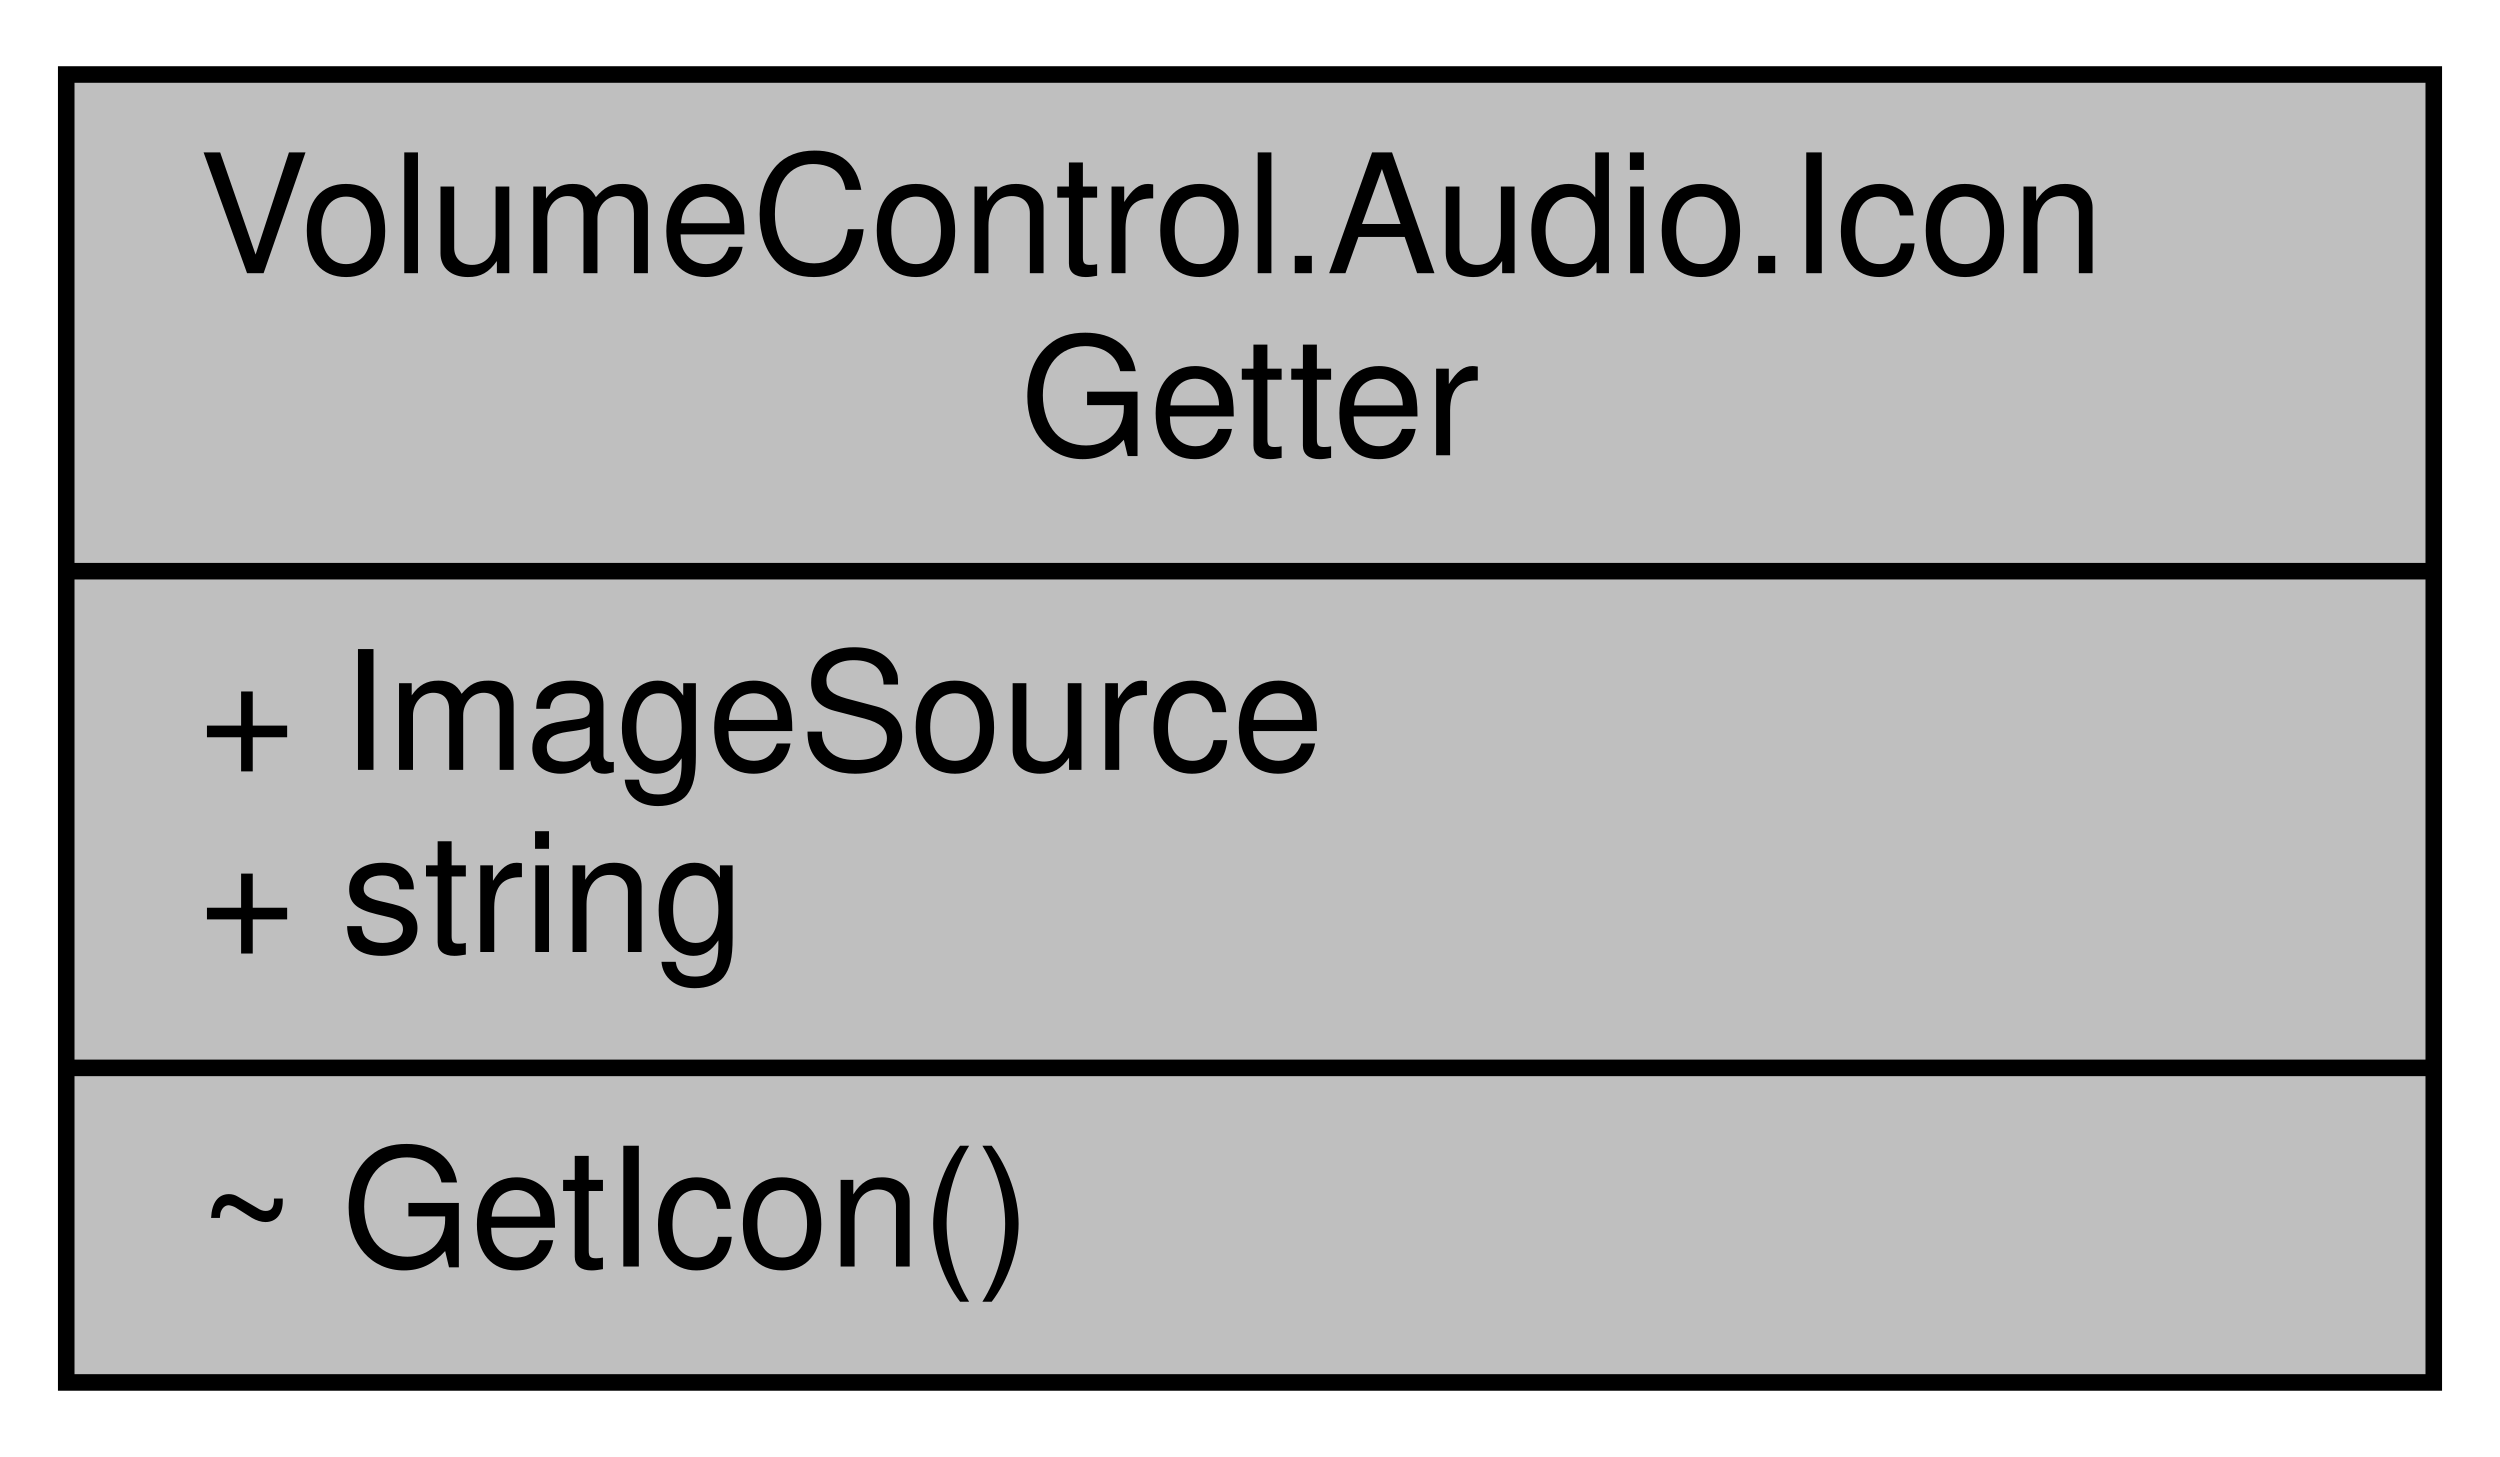
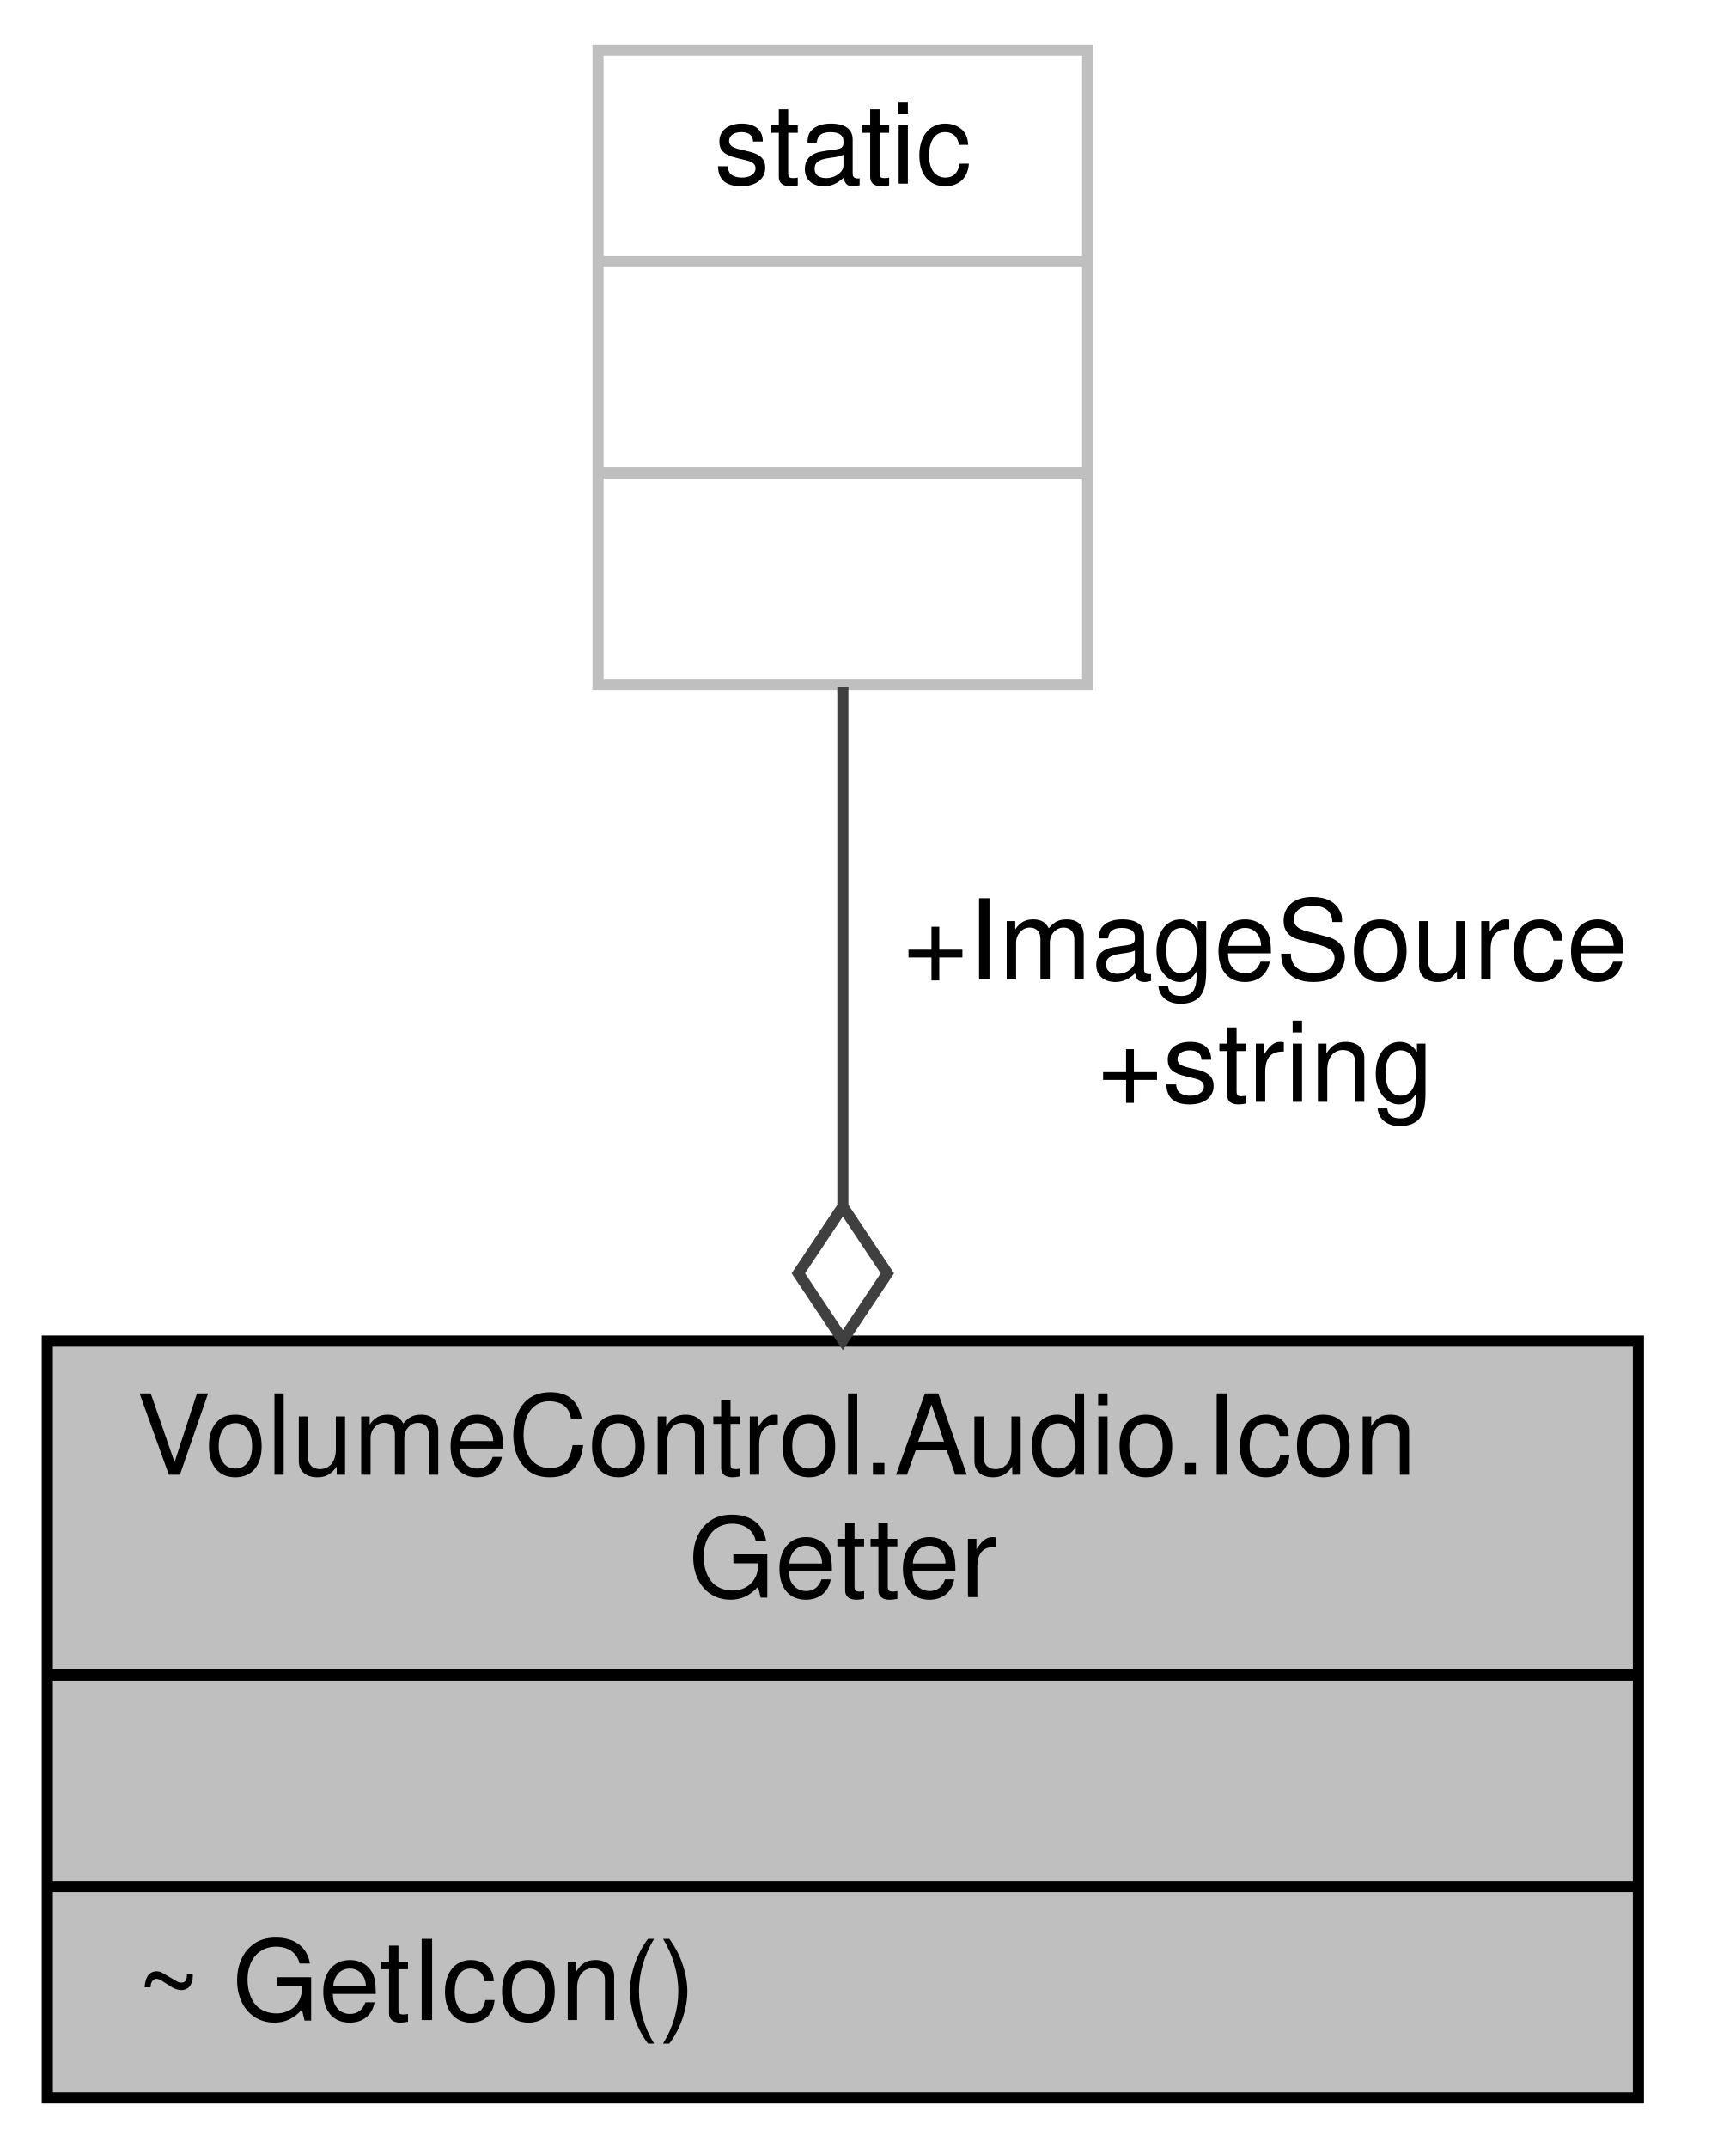
- <svg xmlns="http://www.w3.org/2000/svg" xmlns:xlink="http://www.w3.org/1999/xlink" width="151pt" height="88pt" viewBox="0.00 0.00 151.00 88.00">
-   <g id="graph0" class="graph" transform="scale(1 1) rotate(0) translate(4 84)">
+ <svg xmlns="http://www.w3.org/2000/svg" xmlns:xlink="http://www.w3.org/1999/xlink" width="156pt" height="193pt" viewBox="0.00 0.00 155.50 193.00">
+   <g id="graph0" class="graph" transform="scale(1 1) rotate(0) translate(4 189)">
    <g id="node1" class="node">
      <g id="a_node1">
        <a xlink:title="This is a helper class used to retrieve icons using multiple different context-sensitive methods from...">
-           <polygon fill="#bfbfbf" stroke="black" points="0,-0.5 0,-79.5 143,-79.5 143,-0.5 0,-0.5" />
-           <text text-anchor="start" x="8" y="-67.5" font-family="Helvetica,sans-Serif" font-size="10.00">VolumeControl.Audio.Icon</text>
-           <text text-anchor="middle" x="71.5" y="-56.5" font-family="Helvetica,sans-Serif" font-size="10.00">Getter</text>
-           <polyline fill="none" stroke="black" points="0,-49.5 143,-49.5 " />
-           <text text-anchor="start" x="8" y="-37.5" font-family="Helvetica,sans-Serif" font-size="10.00">+ ImageSource</text>
-           <text text-anchor="start" x="8" y="-26.5" font-family="Helvetica,sans-Serif" font-size="10.00">+ string</text>
+           <polygon fill="#bfbfbf" stroke="black" points="0,-0.5 0,-68.5 143,-68.5 143,-0.5 0,-0.5" />
+           <text text-anchor="start" x="8" y="-56.5" font-family="Helvetica,sans-Serif" font-size="10.00">VolumeControl.Audio.Icon</text>
+           <text text-anchor="middle" x="71.5" y="-45.5" font-family="Helvetica,sans-Serif" font-size="10.00">Getter</text>
+           <polyline fill="none" stroke="black" points="0,-38.5 143,-38.5 " />
+           <text text-anchor="middle" x="71.5" y="-26.5" font-family="Helvetica,sans-Serif" font-size="10.00"> </text>
          <polyline fill="none" stroke="black" points="0,-19.5 143,-19.5 " />
          <text text-anchor="start" x="8" y="-7.5" font-family="Helvetica,sans-Serif" font-size="10.00">~ GetIcon()</text>
        </a>
      </g>
    </g>
+     <g id="node2" class="node">
+       <g id="a_node2">
+         <a xlink:title=" ">
+           <polygon fill="none" stroke="#bfbfbf" points="49.5,-127.5 49.5,-184.5 93.5,-184.5 93.5,-127.5 49.5,-127.5" />
+           <text text-anchor="middle" x="71.5" y="-172.5" font-family="Helvetica,sans-Serif" font-size="10.00">static</text>
+           <polyline fill="none" stroke="#bfbfbf" points="49.5,-165.5 93.5,-165.5 " />
+           <text text-anchor="middle" x="71.5" y="-153.5" font-family="Helvetica,sans-Serif" font-size="10.00"> </text>
+           <polyline fill="none" stroke="#bfbfbf" points="49.5,-146.5 93.5,-146.5 " />
+           <text text-anchor="middle" x="71.5" y="-134.5" font-family="Helvetica,sans-Serif" font-size="10.00"> </text>
+         </a>
+       </g>
+     </g>
+     <g id="edge1" class="edge">
+       <path fill="none" stroke="#404040" d="M71.5,-127.28C71.5,-113.47 71.5,-96.4 71.5,-80.75" />
+       <polygon fill="none" stroke="#404040" points="71.5,-80.59 67.5,-74.59 71.5,-68.59 75.5,-74.59 71.5,-80.59" />
+       <text text-anchor="middle" x="109.5" y="-101" font-family="Helvetica,sans-Serif" font-size="10.00"> +ImageSource</text>
+       <text text-anchor="middle" x="109.5" y="-90" font-family="Helvetica,sans-Serif" font-size="10.00">+string</text>
+     </g>
  </g>
</svg>
